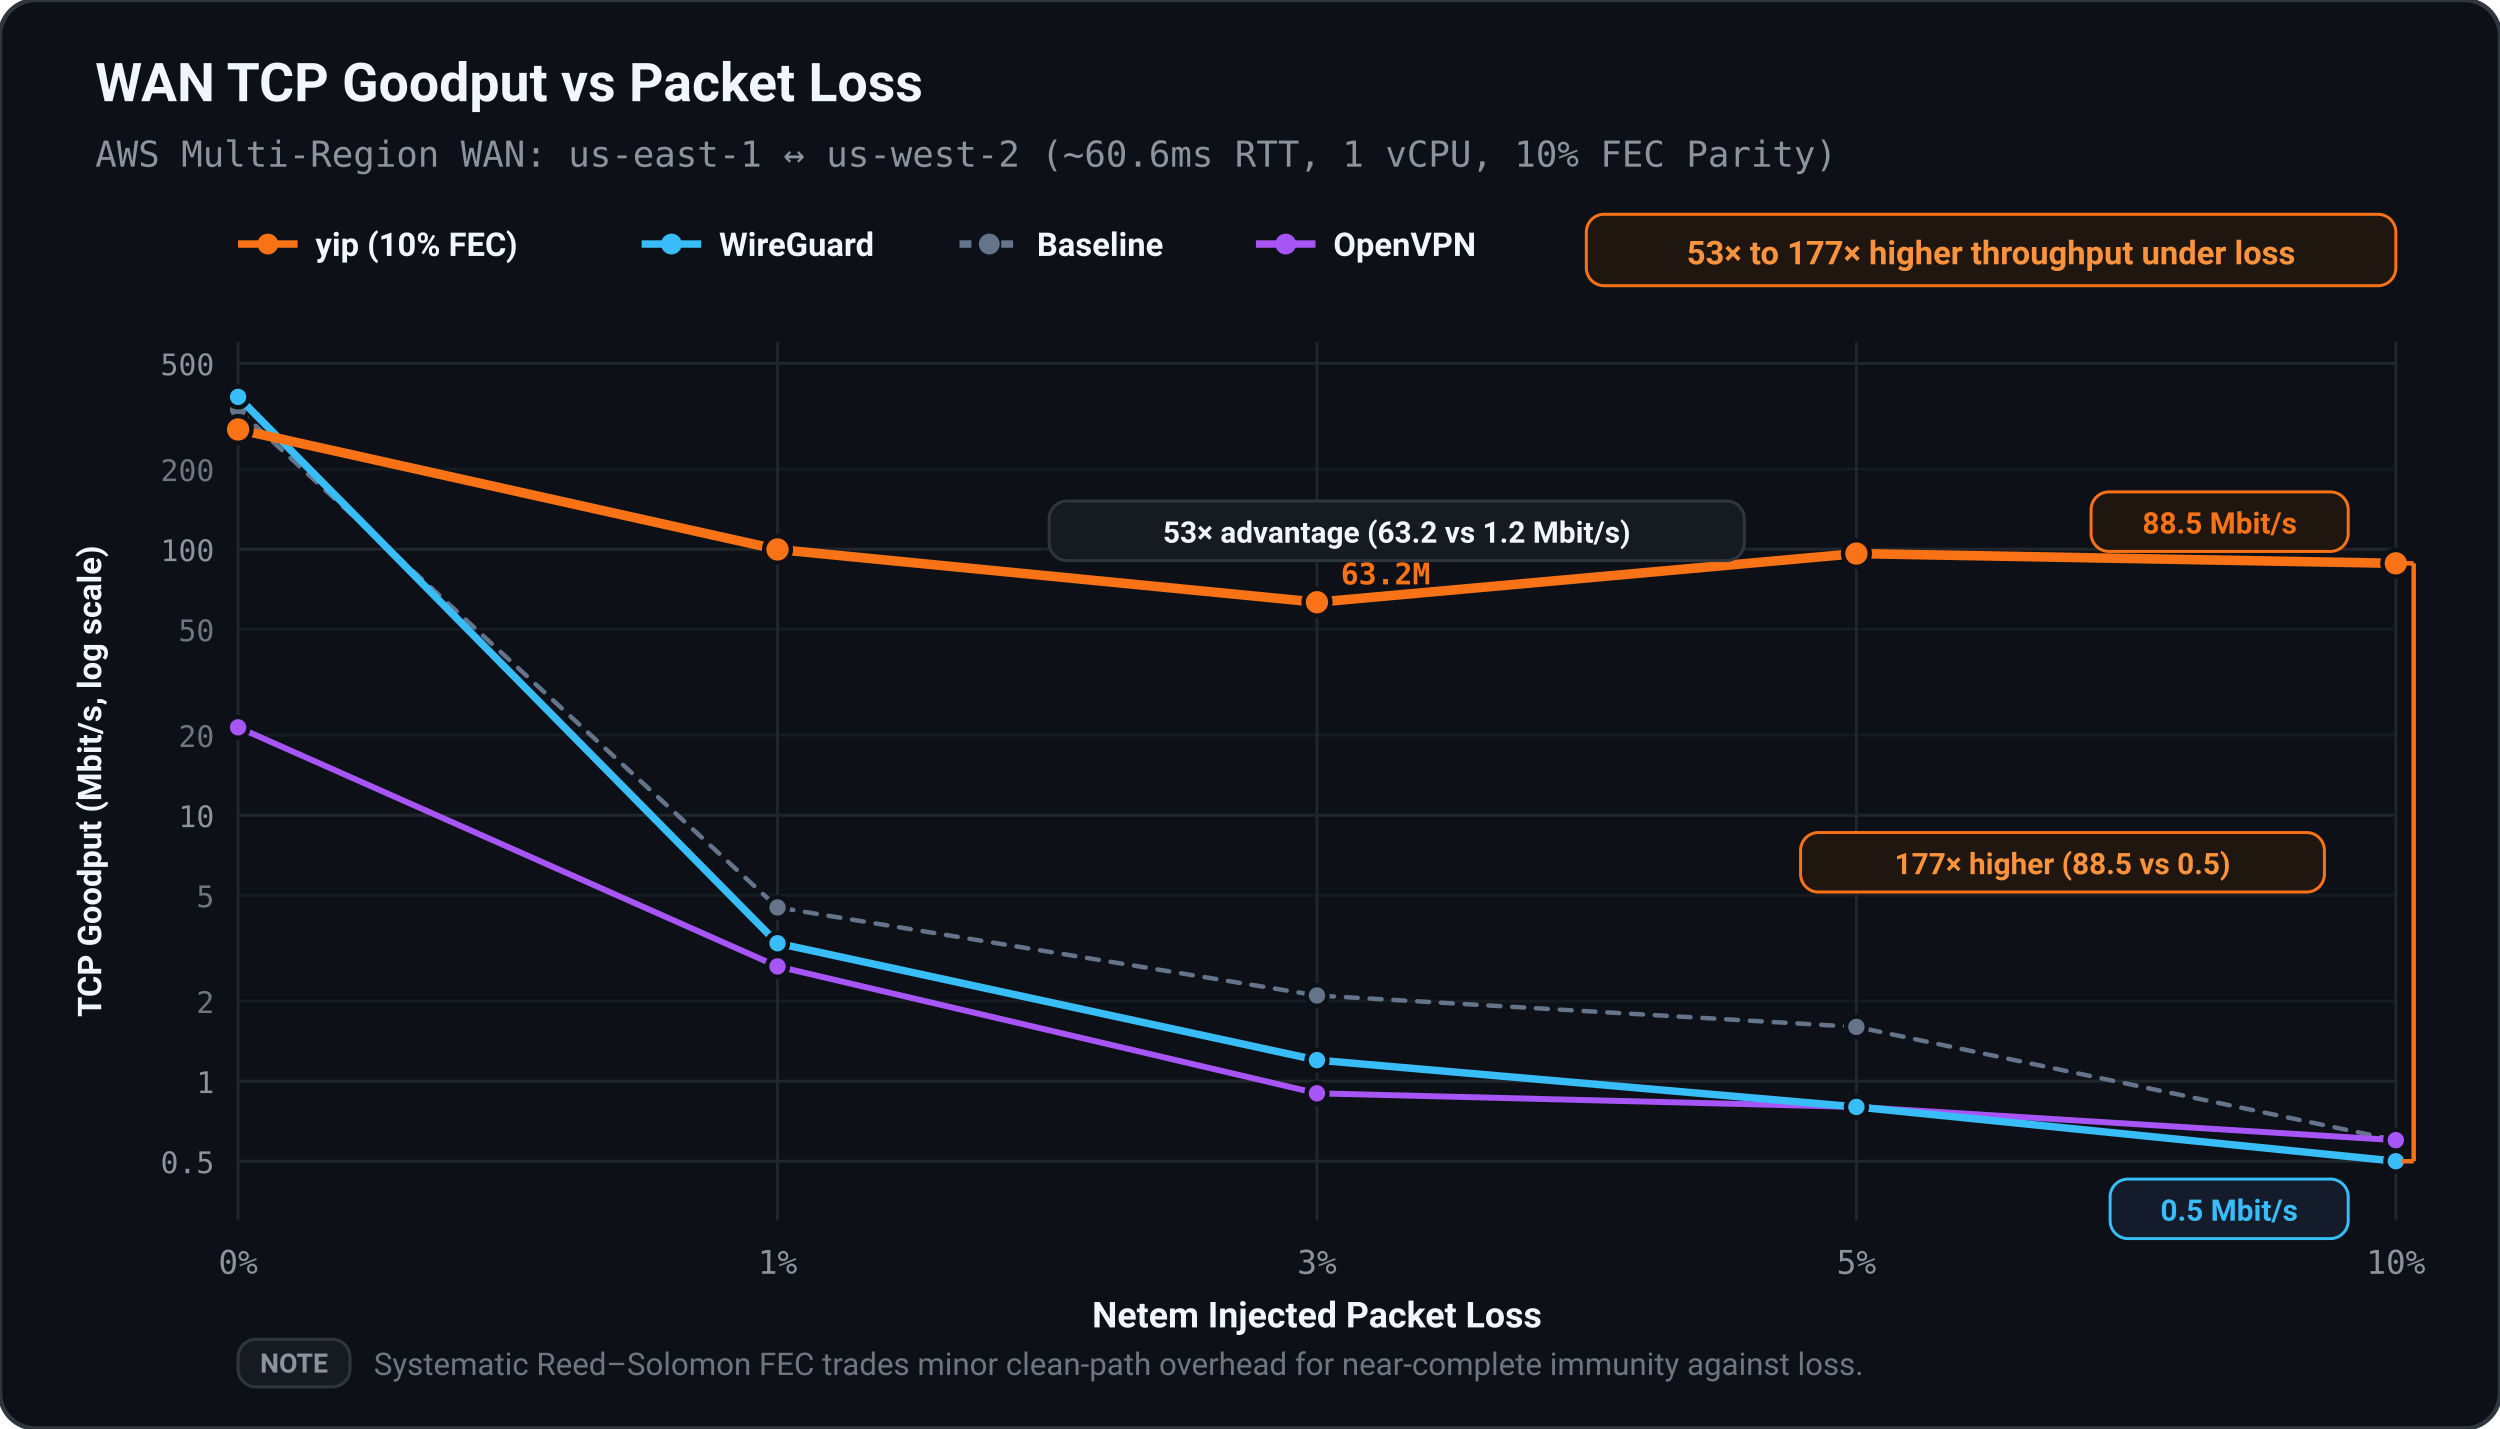
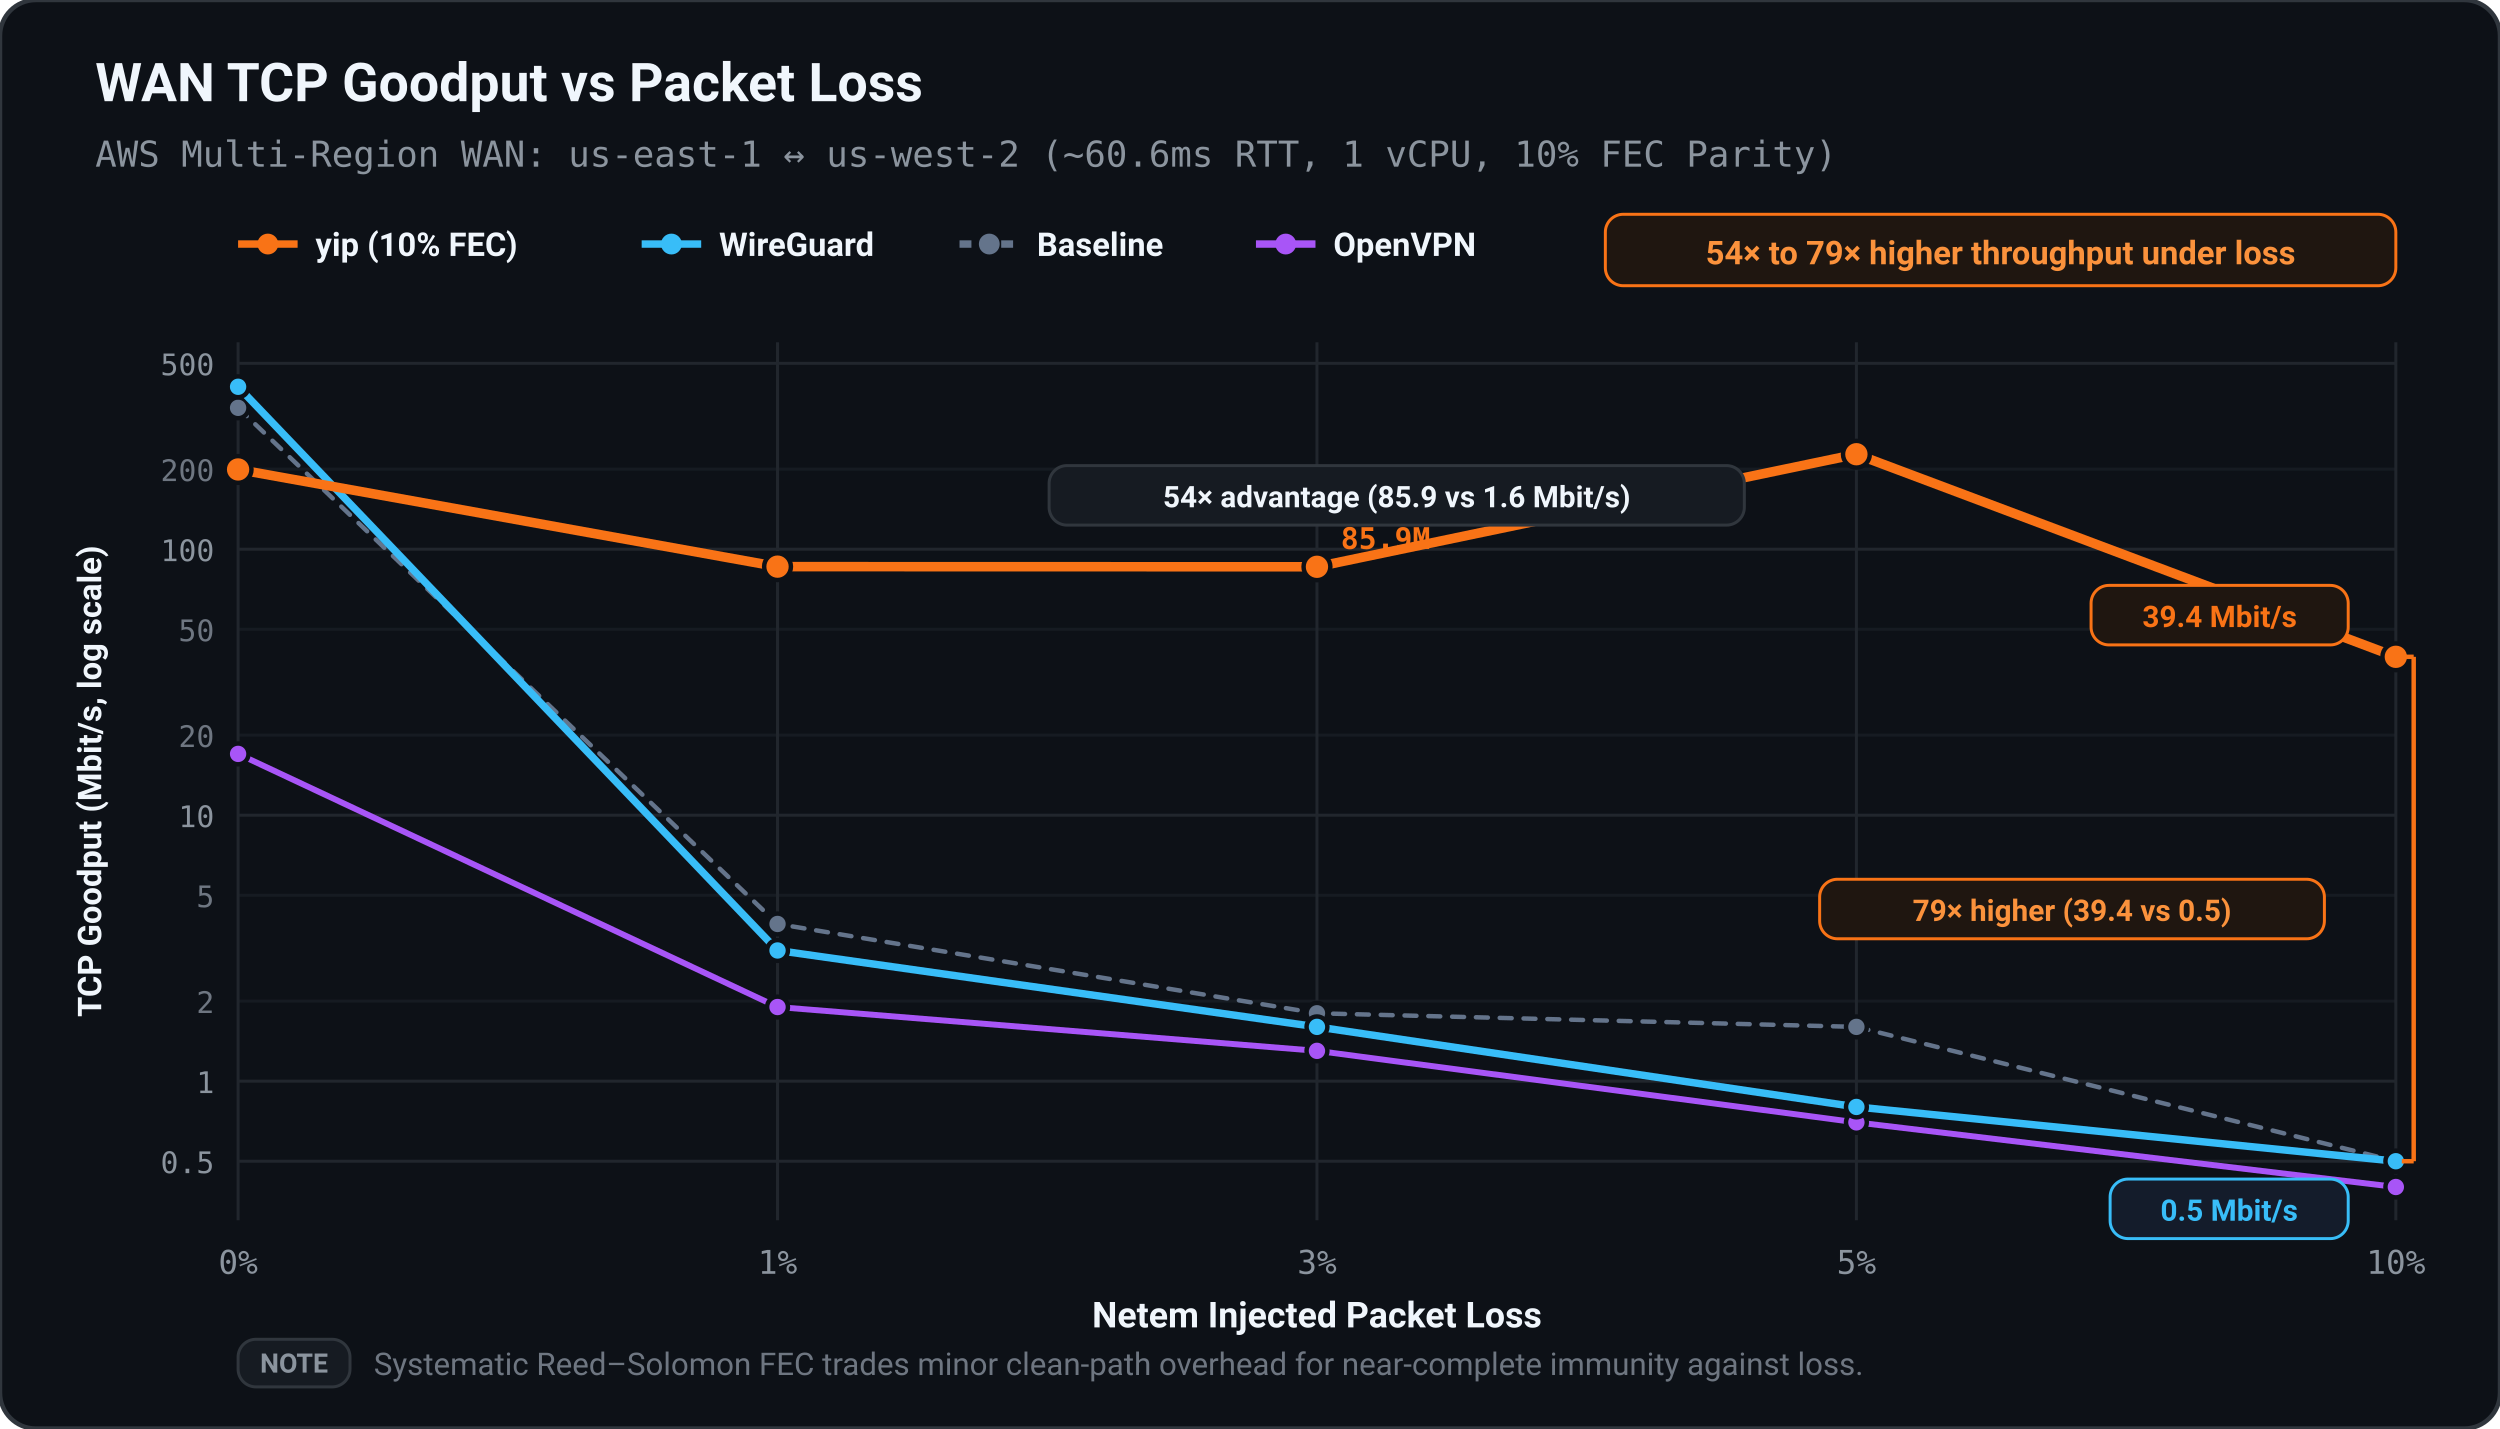
<svg xmlns="http://www.w3.org/2000/svg" viewBox="0 0 840 480" width="100%" height="100%">
  <defs>
    <style>
      text { text-rendering: geometricPrecision; }
    </style>
  </defs>
  <rect width="100%" height="100%" rx="12" fill="#0d1117" stroke="#30363d" stroke-width="1.5" />
  <text x="32.00" y="34.00" fill="#f0f6fc" font-size="18" font-family="ui-sans-serif, -apple-system, BlinkMacSystemFont, 'Segoe UI', Roboto, sans-serif" font-weight="bold" text-anchor="start">WAN TCP Goodput vs Packet Loss</text>
  <text x="32.00" y="56.00" fill="#8b949e" font-size="12" font-family="ui-monospace, SFMono-Regular, Menlo, monospace" font-weight="normal" text-anchor="start">AWS Multi-Region WAN: us-east-1 ↔ us-west-2 (~60.6ms RTT, 1 vCPU, 10% FEC Parity)</text>
  <line x1="80.00" y1="82.00" x2="100.00" y2="82.00" stroke="#f97316" stroke-width="2.50" />
  <circle cx="90.00" cy="82.00" r="3.50" fill="#f97316" />
  <text x="106.00" y="86.00" fill="#f0f6fc" font-size="11" font-family="ui-sans-serif, -apple-system, BlinkMacSystemFont, 'Segoe UI', Roboto, sans-serif" font-weight="600" text-anchor="start">yip (10% FEC)</text>
  <line x1="215.60" y1="82.00" x2="235.60" y2="82.00" stroke="#38bdf8" stroke-width="2.50" />
  <circle cx="225.60" cy="82.00" r="3.50" fill="#38bdf8" />
  <text x="241.60" y="86.00" fill="#f0f6fc" font-size="11" font-family="ui-sans-serif, -apple-system, BlinkMacSystemFont, 'Segoe UI', Roboto, sans-serif" font-weight="600" text-anchor="start">WireGuard</text>
  <line x1="322.40" y1="82.00" x2="342.40" y2="82.00" stroke="#64748b" stroke-width="2.50" stroke-dasharray="4,3" />
  <circle cx="332.40" cy="82.00" r="3.50" fill="#64748b" />
  <text x="348.40" y="86.00" fill="#f0f6fc" font-size="11" font-family="ui-sans-serif, -apple-system, BlinkMacSystemFont, 'Segoe UI', Roboto, sans-serif" font-weight="600" text-anchor="start">Baseline</text>
  <line x1="422.00" y1="82.00" x2="442.00" y2="82.00" stroke="#a855f7" stroke-width="2.50" />
  <circle cx="432.00" cy="82.00" r="3.50" fill="#a855f7" />
  <text x="448.00" y="86.00" fill="#f0f6fc" font-size="11" font-family="ui-sans-serif, -apple-system, BlinkMacSystemFont, 'Segoe UI', Roboto, sans-serif" font-weight="600" text-anchor="start">OpenVPN</text>
-   <rect x="533.00" y="72.00" width="272.00" height="24.00" fill="#1f1610" rx="6.00" stroke="#f97316" stroke-width="1.00" />
-   <text x="669.00" y="88.80" fill="#fb923c" font-size="11" font-family="ui-sans-serif, -apple-system, BlinkMacSystemFont, 'Segoe UI', Roboto, sans-serif" font-weight="bold" text-anchor="middle">53× to 177× higher throughput under loss</text>
+   <rect x="539.40" y="72.00" width="265.60" height="24.00" fill="#1f1610" rx="6.00" stroke="#f97316" stroke-width="1.00" />
+   <text x="672.20" y="88.80" fill="#fb923c" font-size="11" font-family="ui-sans-serif, -apple-system, BlinkMacSystemFont, 'Segoe UI', Roboto, sans-serif" font-weight="bold" text-anchor="middle">54× to 79× higher throughput under loss</text>
  <line x1="80.00" y1="390.17" x2="805.00" y2="390.17" stroke="#21262d" stroke-width="1.00" />
  <text x="72.00" y="394.17" fill="#8b949e" font-size="10" font-family="ui-monospace, SFMono-Regular, Menlo, monospace" font-weight="normal" text-anchor="end">0.5</text>
  <line x1="80.00" y1="363.27" x2="805.00" y2="363.27" stroke="#21262d" stroke-width="1.00" />
  <text x="72.00" y="367.27" fill="#8b949e" font-size="10" font-family="ui-monospace, SFMono-Regular, Menlo, monospace" font-weight="normal" text-anchor="end">1</text>
  <line x1="80.00" y1="336.37" x2="805.00" y2="336.37" stroke="#161b22" stroke-width="1.00" />
  <text x="72.00" y="340.37" fill="#6e7681" font-size="10" font-family="ui-monospace, SFMono-Regular, Menlo, monospace" font-weight="normal" text-anchor="end">2</text>
  <line x1="80.00" y1="300.81" x2="805.00" y2="300.81" stroke="#161b22" stroke-width="1.00" />
  <text x="72.00" y="304.81" fill="#6e7681" font-size="10" font-family="ui-monospace, SFMono-Regular, Menlo, monospace" font-weight="normal" text-anchor="end">5</text>
  <line x1="80.00" y1="273.91" x2="805.00" y2="273.91" stroke="#21262d" stroke-width="1.00" />
  <text x="72.00" y="277.91" fill="#8b949e" font-size="10" font-family="ui-monospace, SFMono-Regular, Menlo, monospace" font-weight="normal" text-anchor="end">10</text>
  <line x1="80.00" y1="247.00" x2="805.00" y2="247.00" stroke="#161b22" stroke-width="1.00" />
  <text x="72.00" y="251.00" fill="#6e7681" font-size="10" font-family="ui-monospace, SFMono-Regular, Menlo, monospace" font-weight="normal" text-anchor="end">20</text>
  <line x1="80.00" y1="211.44" x2="805.00" y2="211.44" stroke="#161b22" stroke-width="1.00" />
  <text x="72.00" y="215.44" fill="#6e7681" font-size="10" font-family="ui-monospace, SFMono-Regular, Menlo, monospace" font-weight="normal" text-anchor="end">50</text>
  <line x1="80.00" y1="184.54" x2="805.00" y2="184.54" stroke="#21262d" stroke-width="1.00" />
  <text x="72.00" y="188.54" fill="#8b949e" font-size="10" font-family="ui-monospace, SFMono-Regular, Menlo, monospace" font-weight="normal" text-anchor="end">100</text>
  <line x1="80.00" y1="157.64" x2="805.00" y2="157.64" stroke="#161b22" stroke-width="1.00" />
  <text x="72.00" y="161.64" fill="#6e7681" font-size="10" font-family="ui-monospace, SFMono-Regular, Menlo, monospace" font-weight="normal" text-anchor="end">200</text>
  <line x1="80.00" y1="122.08" x2="805.00" y2="122.08" stroke="#21262d" stroke-width="1.00" />
  <text x="72.00" y="126.08" fill="#8b949e" font-size="10" font-family="ui-monospace, SFMono-Regular, Menlo, monospace" font-weight="normal" text-anchor="end">500</text>
  <line x1="80.00" y1="115.00" x2="80.00" y2="410.00" stroke="#21262d" stroke-width="1.00" />
  <text x="80.00" y="428.00" fill="#8b949e" font-size="11" font-family="ui-monospace, SFMono-Regular, Menlo, monospace" font-weight="normal" text-anchor="middle">0%</text>
  <line x1="261.25" y1="115.00" x2="261.25" y2="410.00" stroke="#21262d" stroke-width="1.00" />
  <text x="261.25" y="428.00" fill="#8b949e" font-size="11" font-family="ui-monospace, SFMono-Regular, Menlo, monospace" font-weight="normal" text-anchor="middle">1%</text>
  <line x1="442.50" y1="115.00" x2="442.50" y2="410.00" stroke="#21262d" stroke-width="1.00" />
  <text x="442.50" y="428.00" fill="#8b949e" font-size="11" font-family="ui-monospace, SFMono-Regular, Menlo, monospace" font-weight="normal" text-anchor="middle">3%</text>
  <line x1="623.75" y1="115.00" x2="623.75" y2="410.00" stroke="#21262d" stroke-width="1.00" />
  <text x="623.75" y="428.00" fill="#8b949e" font-size="11" font-family="ui-monospace, SFMono-Regular, Menlo, monospace" font-weight="normal" text-anchor="middle">5%</text>
  <line x1="805.00" y1="115.00" x2="805.00" y2="410.00" stroke="#21262d" stroke-width="1.00" />
  <text x="805.00" y="428.00" fill="#8b949e" font-size="11" font-family="ui-monospace, SFMono-Regular, Menlo, monospace" font-weight="normal" text-anchor="middle">10%</text>
  <text x="442.50" y="446.00" fill="#f0f6fc" font-size="12" font-family="ui-sans-serif, -apple-system, BlinkMacSystemFont, 'Segoe UI', Roboto, sans-serif" font-weight="600" text-anchor="middle">Netem Injected Packet Loss</text>
  <text x="34.00" y="262.50" fill="#f0f6fc" font-size="11" font-family="ui-sans-serif, -apple-system, BlinkMacSystemFont, 'Segoe UI', Roboto, sans-serif" font-weight="600" text-anchor="middle" transform="rotate(-90 34.00 262.50)">TCP Goodput (Mbit/s, log scale)</text>
-   <polyline points="80.00,137.63 261.25,304.90 442.50,334.48 623.75,345.03 805.00,383.10" fill="none" stroke="#64748b" stroke-width="1.50" stroke-linecap="round" stroke-linejoin="round" stroke-dasharray="4,4" />
-   <circle cx="80.00" cy="137.63" r="3.50" fill="#64748b" stroke="#0d1117" stroke-width="1.50" />
-   <circle cx="261.25" cy="304.90" r="3.50" fill="#64748b" stroke="#0d1117" stroke-width="1.50" />
-   <circle cx="442.50" cy="334.48" r="3.50" fill="#64748b" stroke="#0d1117" stroke-width="1.50" />
+   <polyline points="80.00,137.03 261.25,310.45 442.50,340.46 623.75,345.03 805.00,390.17" fill="none" stroke="#64748b" stroke-width="1.50" stroke-linecap="round" stroke-linejoin="round" stroke-dasharray="4,4" />
+   <circle cx="80.00" cy="137.03" r="3.50" fill="#64748b" stroke="#0d1117" stroke-width="1.50" />
+   <circle cx="261.25" cy="310.45" r="3.50" fill="#64748b" stroke="#0d1117" stroke-width="1.50" />
+   <circle cx="442.50" cy="340.46" r="3.50" fill="#64748b" stroke="#0d1117" stroke-width="1.50" />
  <circle cx="623.75" cy="345.03" r="3.50" fill="#64748b" stroke="#0d1117" stroke-width="1.50" />
-   <circle cx="805.00" cy="383.10" r="3.50" fill="#64748b" stroke="#0d1117" stroke-width="1.50" />
-   <polyline points="80.00,244.38 261.25,324.72 442.50,367.36 623.75,371.93 805.00,383.10" fill="none" stroke="#a855f7" stroke-width="2.00" stroke-linecap="round" stroke-linejoin="round" />
-   <circle cx="80.00" cy="244.38" r="3.50" fill="#a855f7" stroke="#0d1117" stroke-width="1.50" />
-   <circle cx="261.25" cy="324.72" r="3.50" fill="#a855f7" stroke="#0d1117" stroke-width="1.50" />
-   <circle cx="442.50" cy="367.36" r="3.50" fill="#a855f7" stroke="#0d1117" stroke-width="1.50" />
-   <circle cx="623.75" cy="371.93" r="3.50" fill="#a855f7" stroke="#0d1117" stroke-width="1.50" />
-   <circle cx="805.00" cy="383.10" r="3.50" fill="#a855f7" stroke="#0d1117" stroke-width="1.50" />
-   <polyline points="80.00,133.36 261.25,316.93 442.50,356.20 623.75,371.93 805.00,390.17" fill="none" stroke="#38bdf8" stroke-width="2.50" stroke-linecap="round" stroke-linejoin="round" />
-   <circle cx="80.00" cy="133.36" r="3.50" fill="#38bdf8" stroke="#0d1117" stroke-width="1.50" />
-   <circle cx="261.25" cy="316.93" r="3.50" fill="#38bdf8" stroke="#0d1117" stroke-width="1.50" />
-   <circle cx="442.50" cy="356.20" r="3.50" fill="#38bdf8" stroke="#0d1117" stroke-width="1.50" />
+   <circle cx="805.00" cy="390.17" r="3.50" fill="#64748b" stroke="#0d1117" stroke-width="1.50" />
+   <polyline points="80.00,253.31 261.25,338.36 442.50,353.09 623.75,377.12 805.00,398.83" fill="none" stroke="#a855f7" stroke-width="2.00" stroke-linecap="round" stroke-linejoin="round" />
+   <circle cx="80.00" cy="253.31" r="3.50" fill="#a855f7" stroke="#0d1117" stroke-width="1.50" />
+   <circle cx="261.25" cy="338.36" r="3.50" fill="#a855f7" stroke="#0d1117" stroke-width="1.50" />
+   <circle cx="442.50" cy="353.09" r="3.50" fill="#a855f7" stroke="#0d1117" stroke-width="1.50" />
+   <circle cx="623.75" cy="377.12" r="3.50" fill="#a855f7" stroke="#0d1117" stroke-width="1.50" />
+   <circle cx="805.00" cy="398.83" r="3.50" fill="#a855f7" stroke="#0d1117" stroke-width="1.50" />
+   <polyline points="80.00,129.96 261.25,319.36 442.50,345.03 623.75,371.93 805.00,390.17" fill="none" stroke="#38bdf8" stroke-width="2.50" stroke-linecap="round" stroke-linejoin="round" />
+   <circle cx="80.00" cy="129.96" r="3.50" fill="#38bdf8" stroke="#0d1117" stroke-width="1.50" />
+   <circle cx="261.25" cy="319.36" r="3.50" fill="#38bdf8" stroke="#0d1117" stroke-width="1.50" />
+   <circle cx="442.50" cy="345.03" r="3.50" fill="#38bdf8" stroke="#0d1117" stroke-width="1.50" />
  <circle cx="623.75" cy="371.93" r="3.50" fill="#38bdf8" stroke="#0d1117" stroke-width="1.50" />
  <circle cx="805.00" cy="390.17" r="3.50" fill="#38bdf8" stroke="#0d1117" stroke-width="1.50" />
-   <polyline points="80.00,144.30 261.25,184.62 442.50,202.35 623.75,186.00 805.00,189.28" fill="none" stroke="#f97316" stroke-width="3.20" stroke-linecap="round" stroke-linejoin="round" />
-   <circle cx="80.00" cy="144.30" r="4.50" fill="#f97316" stroke="#0d1117" stroke-width="1.50" />
-   <circle cx="261.25" cy="184.62" r="4.50" fill="#f97316" stroke="#0d1117" stroke-width="1.50" />
-   <circle cx="442.50" cy="202.35" r="4.50" fill="#f97316" stroke="#0d1117" stroke-width="1.50" />
-   <circle cx="623.75" cy="186.00" r="4.50" fill="#f97316" stroke="#0d1117" stroke-width="1.50" />
-   <circle cx="805.00" cy="189.28" r="4.50" fill="#f97316" stroke="#0d1117" stroke-width="1.50" />
-   <text x="450.50" y="196.35" fill="#f97316" font-size="10" font-family="ui-monospace, SFMono-Regular, Menlo, monospace" font-weight="bold" text-anchor="start">63.2M</text>
-   <rect x="352.50" y="168.35" width="233.60" height="20.00" fill="#161b22" rx="6.00" stroke="#30363d" stroke-width="1.00" />
-   <text x="469.30" y="182.35" fill="#f0f6fc" font-size="10" font-family="ui-sans-serif, -apple-system, BlinkMacSystemFont, 'Segoe UI', Roboto, sans-serif" font-weight="bold" text-anchor="middle">53× advantage (63.2 vs 1.2 Mbit/s)</text>
-   <rect x="702.60" y="165.28" width="86.40" height="20.00" fill="#1f1610" rx="6.00" stroke="#f97316" stroke-width="1.00" />
-   <text x="745.80" y="179.28" fill="#f97316" font-size="10" font-family="ui-sans-serif, -apple-system, BlinkMacSystemFont, 'Segoe UI', Roboto, sans-serif" font-weight="bold" text-anchor="middle">88.5 Mbit/s</text>
+   <polyline points="80.00,157.74 261.25,190.39 442.50,190.44 623.75,152.62 805.00,220.69" fill="none" stroke="#f97316" stroke-width="3.20" stroke-linecap="round" stroke-linejoin="round" />
+   <circle cx="80.00" cy="157.74" r="4.50" fill="#f97316" stroke="#0d1117" stroke-width="1.50" />
+   <circle cx="261.25" cy="190.39" r="4.50" fill="#f97316" stroke="#0d1117" stroke-width="1.50" />
+   <circle cx="442.50" cy="190.44" r="4.50" fill="#f97316" stroke="#0d1117" stroke-width="1.50" />
+   <circle cx="623.75" cy="152.62" r="4.50" fill="#f97316" stroke="#0d1117" stroke-width="1.50" />
+   <circle cx="805.00" cy="220.69" r="4.50" fill="#f97316" stroke="#0d1117" stroke-width="1.50" />
+   <text x="450.50" y="184.44" fill="#f97316" font-size="10" font-family="ui-monospace, SFMono-Regular, Menlo, monospace" font-weight="bold" text-anchor="start">85.9M</text>
+   <rect x="352.50" y="156.44" width="233.60" height="20.00" fill="#161b22" rx="6.00" stroke="#30363d" stroke-width="1.00" />
+   <text x="469.30" y="170.44" fill="#f0f6fc" font-size="10" font-family="ui-sans-serif, -apple-system, BlinkMacSystemFont, 'Segoe UI', Roboto, sans-serif" font-weight="bold" text-anchor="middle">54× advantage (85.9 vs 1.6 Mbit/s)</text>
+   <rect x="702.60" y="196.69" width="86.40" height="20.00" fill="#1f1610" rx="6.00" stroke="#f97316" stroke-width="1.00" />
+   <text x="745.80" y="210.69" fill="#f97316" font-size="10" font-family="ui-sans-serif, -apple-system, BlinkMacSystemFont, 'Segoe UI', Roboto, sans-serif" font-weight="bold" text-anchor="middle">39.4 Mbit/s</text>
  <rect x="709.00" y="396.17" width="80.00" height="20.00" fill="#141c2b" rx="6.00" stroke="#38bdf8" stroke-width="1.00" />
  <text x="749.00" y="410.17" fill="#38bdf8" font-size="10" font-family="ui-sans-serif, -apple-system, BlinkMacSystemFont, 'Segoe UI', Roboto, sans-serif" font-weight="bold" text-anchor="middle">0.5 Mbit/s</text>
-   <line x1="811.00" y1="189.28" x2="811.00" y2="390.17" stroke="#f97316" stroke-width="1.50" />
-   <line x1="807.00" y1="189.28" x2="811.00" y2="189.28" stroke="#f97316" stroke-width="1.50" />
+   <line x1="811.00" y1="220.69" x2="811.00" y2="390.17" stroke="#f97316" stroke-width="1.50" />
+   <line x1="807.00" y1="220.69" x2="811.00" y2="220.69" stroke="#f97316" stroke-width="1.50" />
  <line x1="807.00" y1="390.17" x2="811.00" y2="390.17" stroke="#f97316" stroke-width="1.50" />
-   <rect x="605.00" y="279.73" width="176.00" height="20.00" fill="#1f1610" rx="6.00" stroke="#f97316" stroke-width="1.00" />
-   <text x="693.00" y="293.73" fill="#fb923c" font-size="10" font-family="ui-sans-serif, -apple-system, BlinkMacSystemFont, 'Segoe UI', Roboto, sans-serif" font-weight="bold" text-anchor="middle">177× higher (88.5 vs 0.5)</text>
+   <rect x="611.40" y="295.43" width="169.60" height="20.00" fill="#1f1610" rx="6.00" stroke="#f97316" stroke-width="1.00" />
+   <text x="696.20" y="309.43" fill="#fb923c" font-size="10" font-family="ui-sans-serif, -apple-system, BlinkMacSystemFont, 'Segoe UI', Roboto, sans-serif" font-weight="bold" text-anchor="middle">79× higher (39.4 vs 0.5)</text>
  <rect x="80.00" y="450.00" width="37.60" height="16.00" fill="#161b22" rx="6.00" stroke="#30363d" stroke-width="1.00" />
  <text x="98.80" y="461.20" fill="#8b949e" font-size="9" font-family="ui-sans-serif, -apple-system, BlinkMacSystemFont, 'Segoe UI', Roboto, sans-serif" font-weight="bold" text-anchor="middle">NOTE</text>
  <text x="125.60" y="462.00" fill="#6e7681" font-size="10.5" font-family="ui-sans-serif, -apple-system, BlinkMacSystemFont, 'Segoe UI', Roboto, sans-serif" font-weight="normal" text-anchor="start">Systematic Reed–Solomon FEC trades minor clean-path overhead for near-complete immunity against loss.</text>
</svg>
